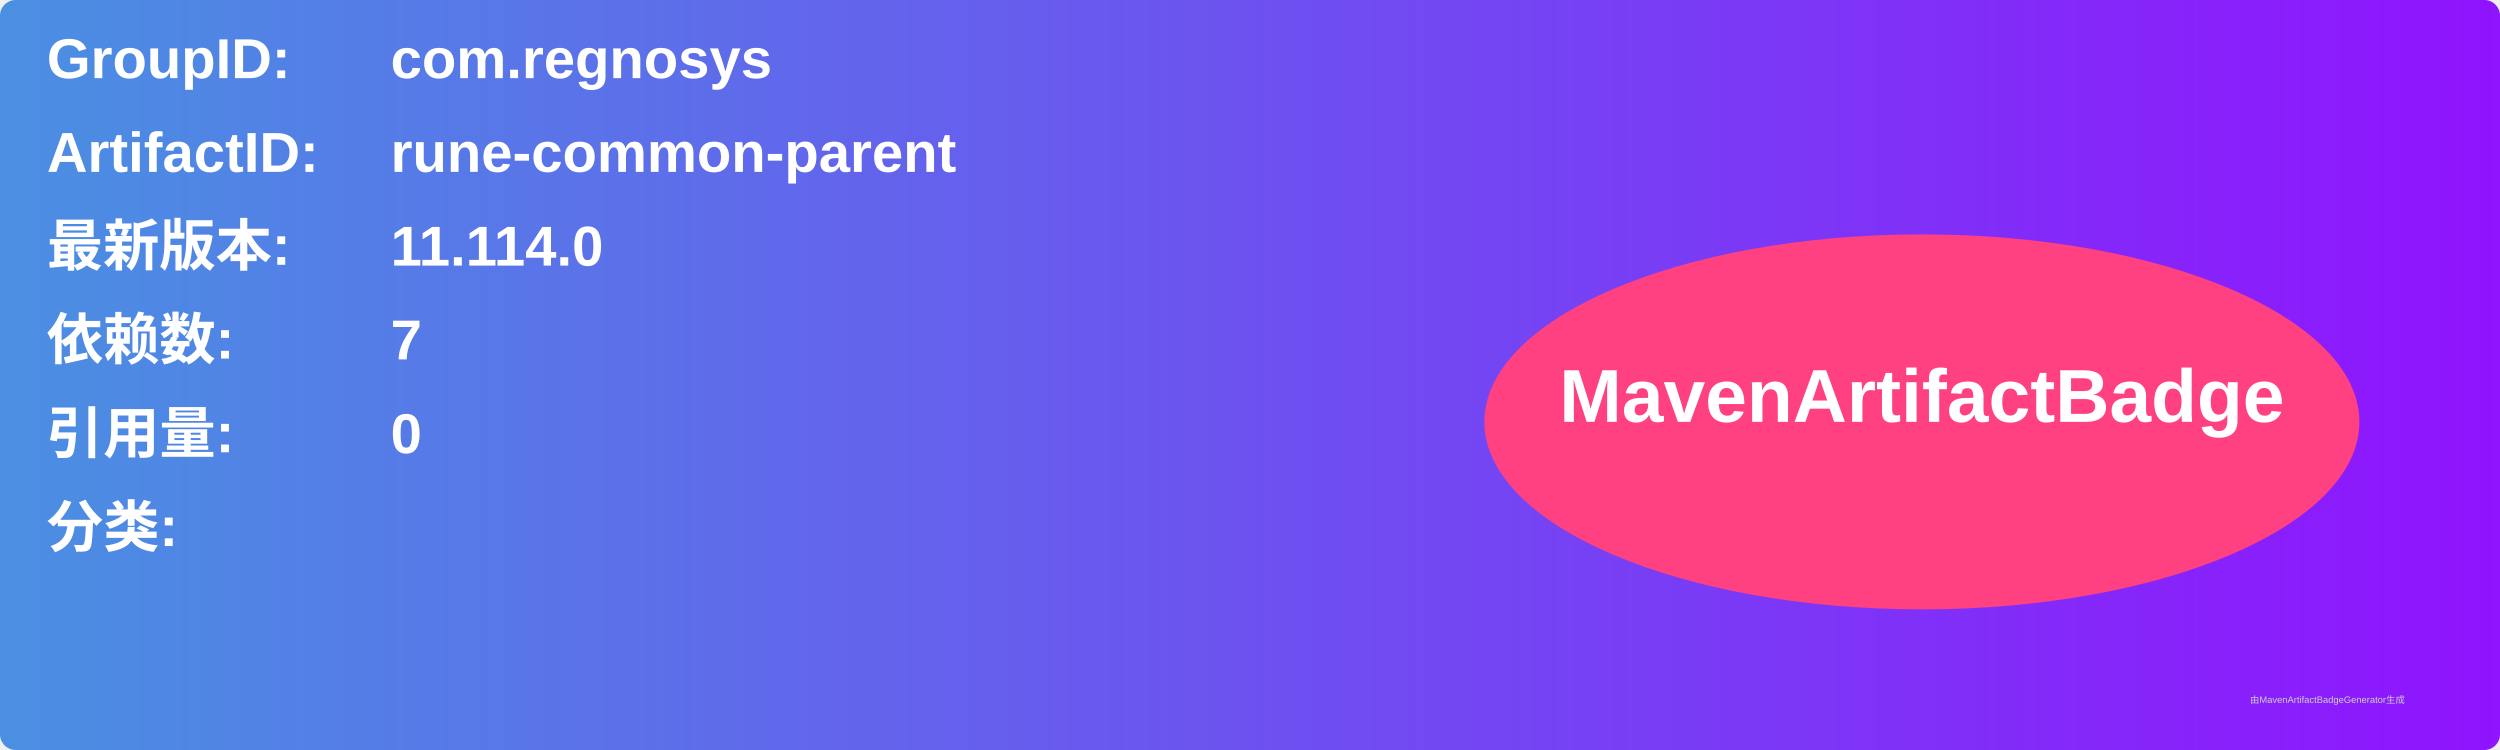
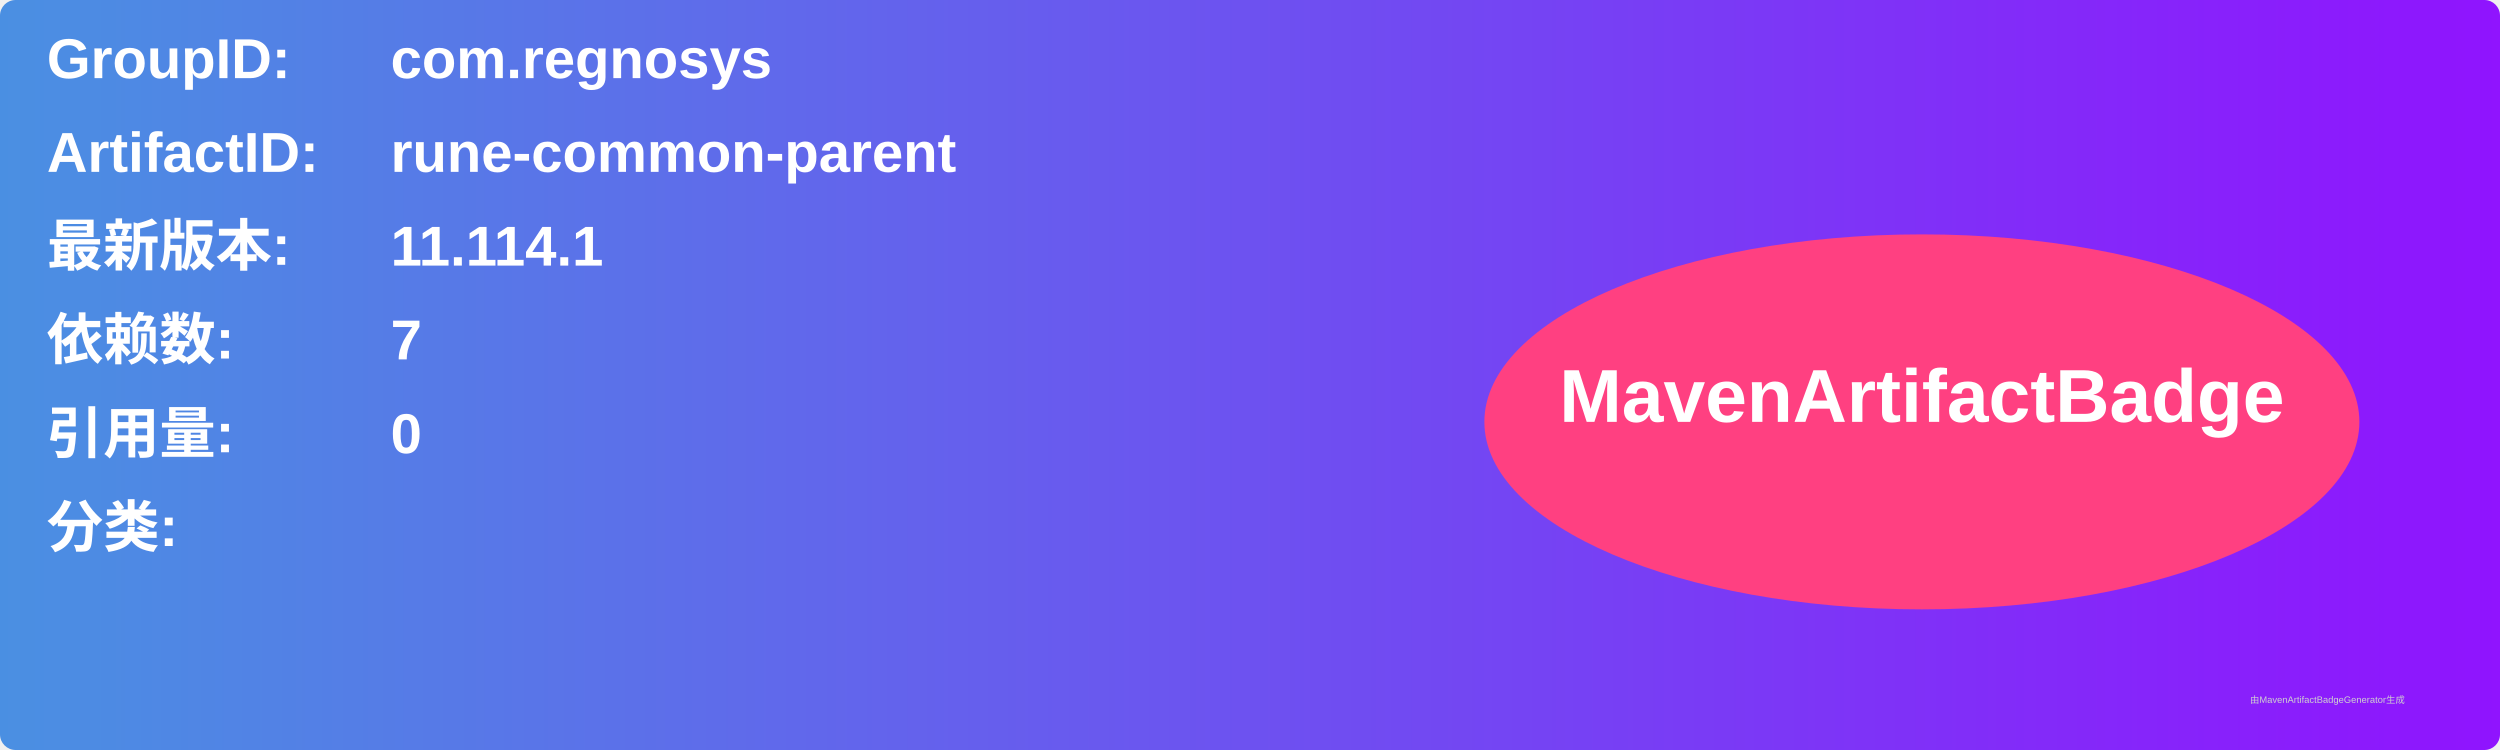
<svg xmlns="http://www.w3.org/2000/svg" width="800" height="240" viewBox="0 0 800 240">
  <linearGradient id="grad" x1="0%" y1="0%" x2="100%" y2="0%">
    <stop offset="0%" stop-color="#4a90e2" />
    <stop offset="100%" stop-color="#9013fe" />
  </linearGradient>
  <rect width="100%" height="100%" rx="5" ry="5" fill="url(#grad)" />
  <g transform="translate(15, 15)">
    <text x="0" y="10" font-family="Arial" font-size="18" fill="white" font-weight="bold" width="260">GroupID:</text>
    <text x="110" y="10" font-family="Arial" font-size="18" fill="white" font-weight="bold" width="460">com.regnosys</text>
    <text x="0" y="40" font-family="Arial" font-size="18" fill="white" font-weight="bold" width="260">ArtifactID:</text>
    <text x="110" y="40" font-family="Arial" font-size="18" fill="white" font-weight="bold" width="460">rune-common-parent</text>
    <text x="0" y="70" font-family="Arial" font-size="18" fill="white" font-weight="bold">最新版本:</text>
    <text x="110" y="70" font-family="Arial" font-size="18" fill="white" font-weight="bold">
-       <tspan font-weight="bold">11.114.0</tspan>
+       <tspan font-weight="bold">11.114.1</tspan>
    </text>
    <text x="0" y="100" font-family="Arial" font-size="18" fill="white" font-weight="bold">依赖数: </text>
    <text x="110" y="100" font-family="Arial" font-size="18" fill="white">
      <tspan font-weight="bold">7</tspan>
    </text>
    <text x="0" y="130" font-family="Arial" font-size="18" fill="white" font-weight="bold">引用量: </text>
    <text x="110" y="130" font-family="Arial" font-size="18" fill="white">
      <tspan font-weight="bold">0</tspan>
    </text>
    <text x="0" y="160" font-family="Arial" font-size="18" fill="white" font-weight="bold">分类:</text>
    <text x="10" y="190" font-family="Arial" font-size="10" fill="white">
      <tspan font-weight="bold" />
    </text>
    <ellipse cx="600" cy="120" rx="140" ry="60" fill="#ff4081" />
    <text x="600" y="120" text-anchor="middle" font-family="Arial" font-size="24" fill="white" font-weight="bold">MavenArtifactBadge</text>
  </g>
  <text x="720" y="225" font-family="Arial" font-size="3" fill="#d0d0d0">由MavenArtifactBadgeGenerator生成</text>
</svg>
